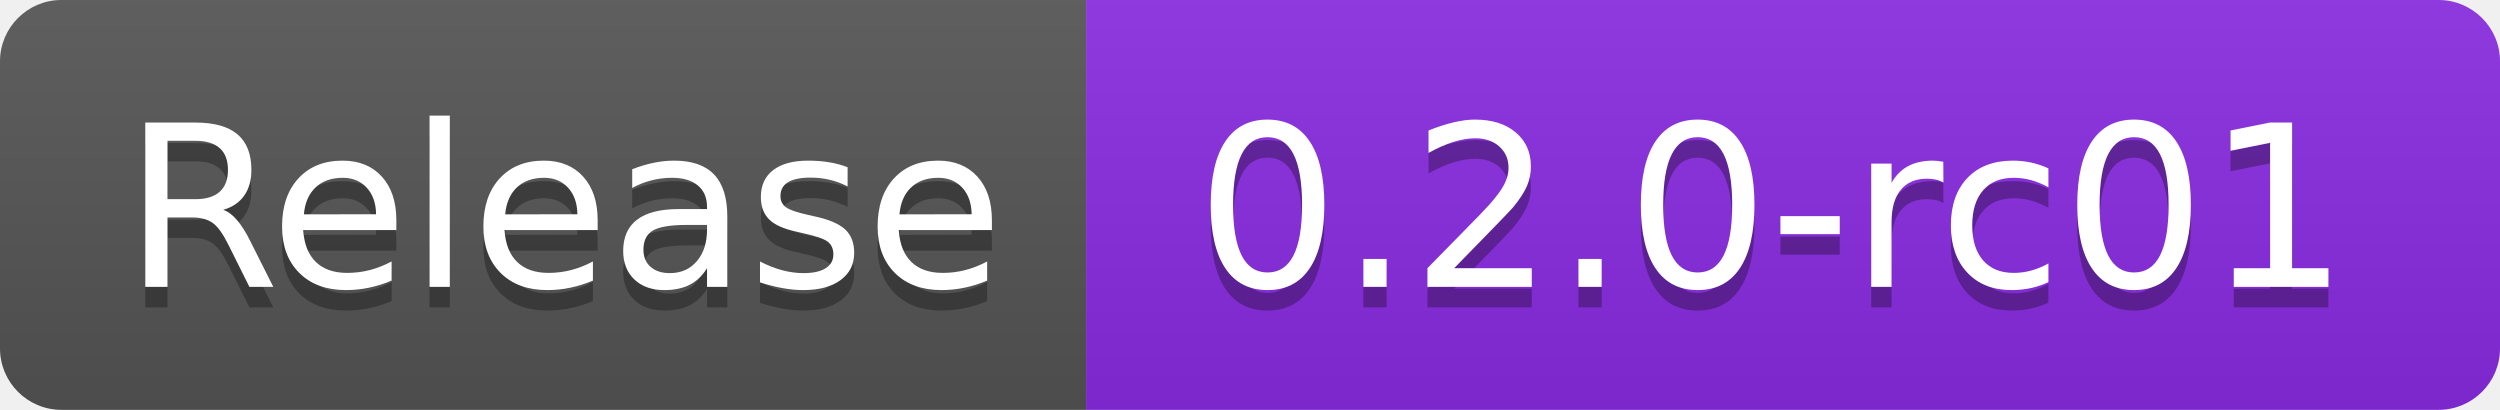
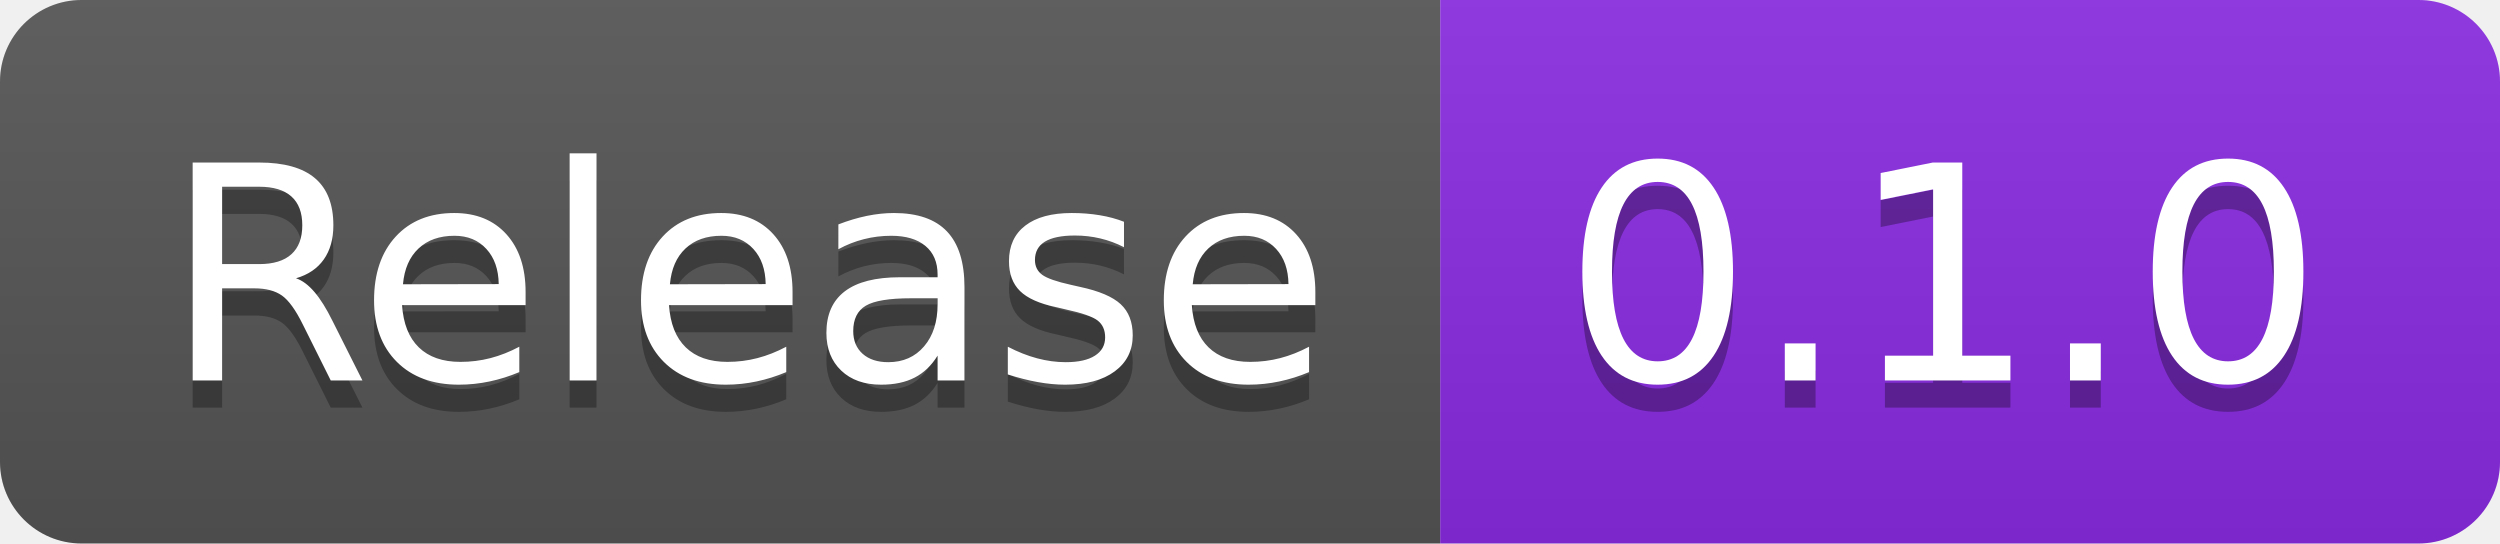
- <svg xmlns="http://www.w3.org/2000/svg" width="122" height="20" role="img" aria-label="Release: 0.2.0-rc01">
+ <svg xmlns="http://www.w3.org/2000/svg" width="92" height="20" role="img" aria-label="Release: 0.1.0">
  <linearGradient id="s" x2="0" y2="100%">
    <stop offset="0" stop-color="#bbb" stop-opacity=".1" />
    <stop offset="1" stop-opacity=".1" />
  </linearGradient>
  <clipPath id="r">
-     <rect width="122" height="20" rx="3" fill="#fff" />
+     <rect width="92" height="20" rx="3" fill="#fff" />
  </clipPath>
  <g clip-path="url(#r)">
    <rect width="53" height="20" fill="#555" />
-     <rect x="53" width="69" height="20" fill="blueviolet" />
-     <rect width="122" height="20" fill="url(#s)" />
+     <rect x="53" width="39" height="20" fill="blueviolet" />
+     <rect width="92" height="20" fill="url(#s)" />
  </g>
  <g fill="#fff" text-anchor="middle" font-family="Verdana,Geneva,DejaVu Sans,sans-serif" text-rendering="geometricPrecision" font-size="110">
    <text aria-hidden="true" x="275" y="150" fill="#010101" fill-opacity=".3" transform="scale(.1)" textLength="430">Release</text>
    <text x="275" y="140" transform="scale(.1)" fill="#fff" textLength="430">Release</text>
-     <text aria-hidden="true" x="865" y="150" fill="#010101" fill-opacity=".3" transform="scale(.1)" textLength="590">0.2.0-rc01</text>
-     <text x="865" y="140" transform="scale(.1)" fill="#fff" textLength="590">0.2.0-rc01</text>
+     <text aria-hidden="true" x="715" y="150" fill="#010101" fill-opacity=".3" transform="scale(.1)" textLength="290">0.1.0</text>
+     <text x="715" y="140" transform="scale(.1)" fill="#fff" textLength="290">0.1.0</text>
  </g>
</svg>
